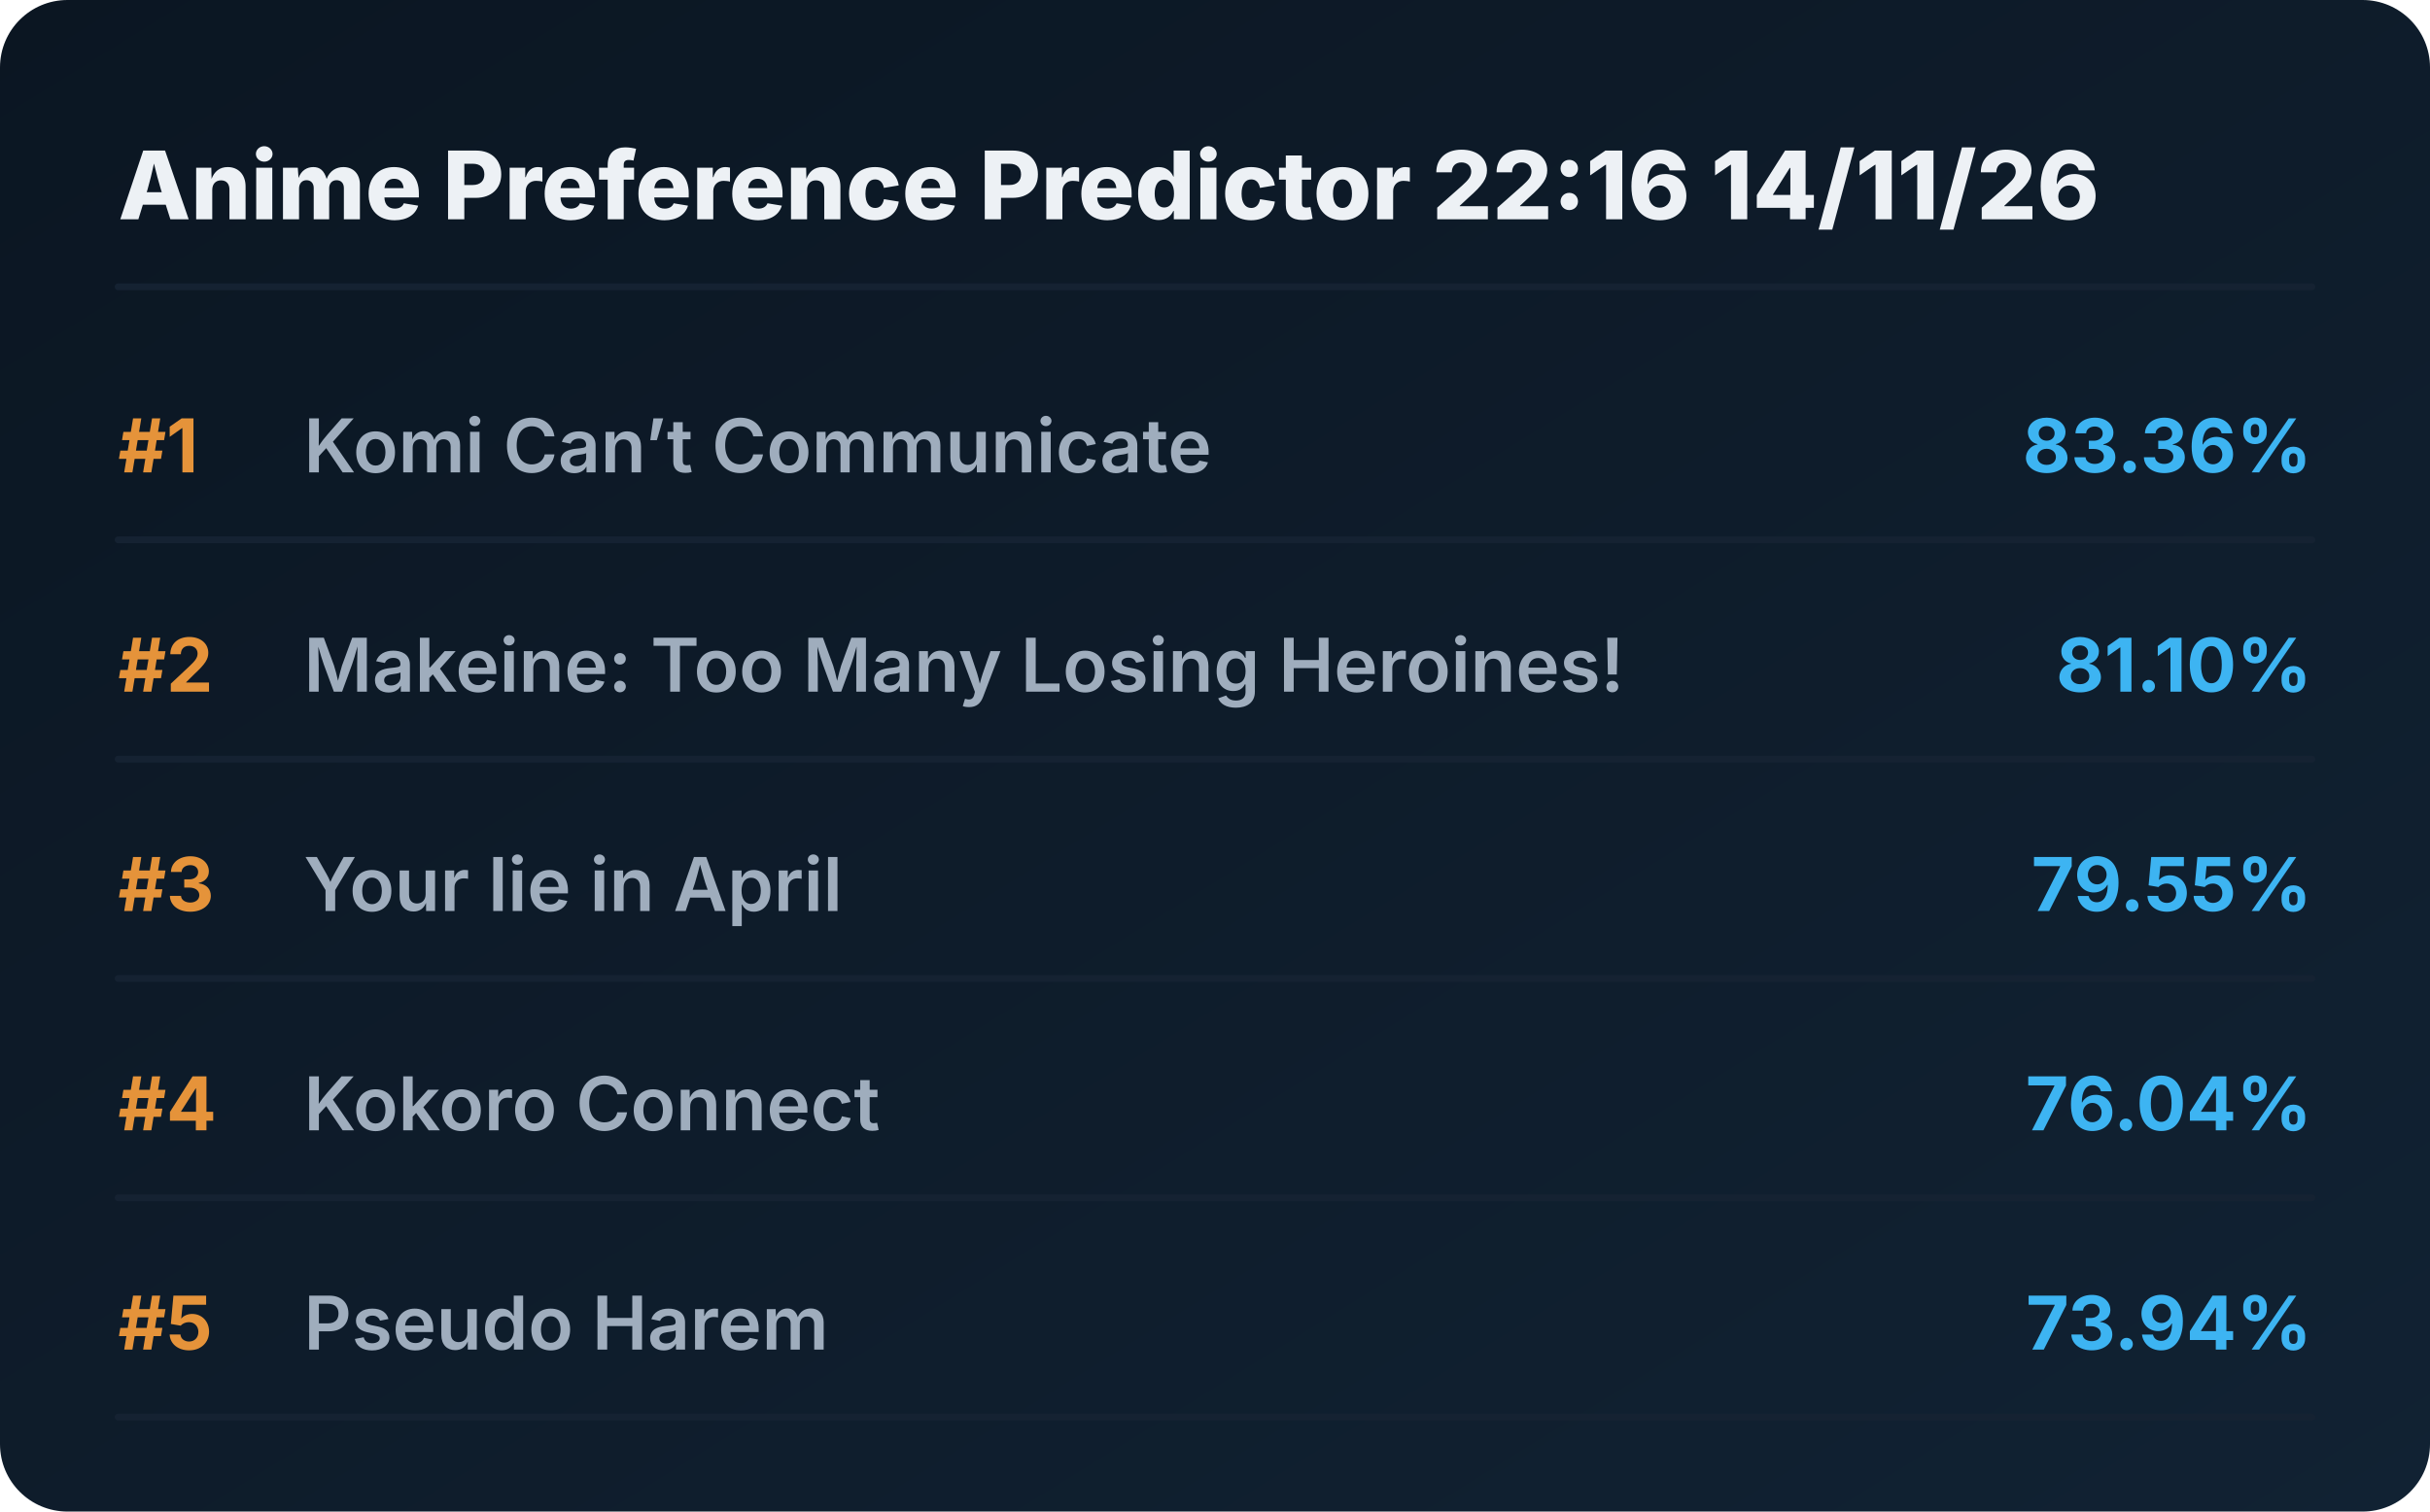
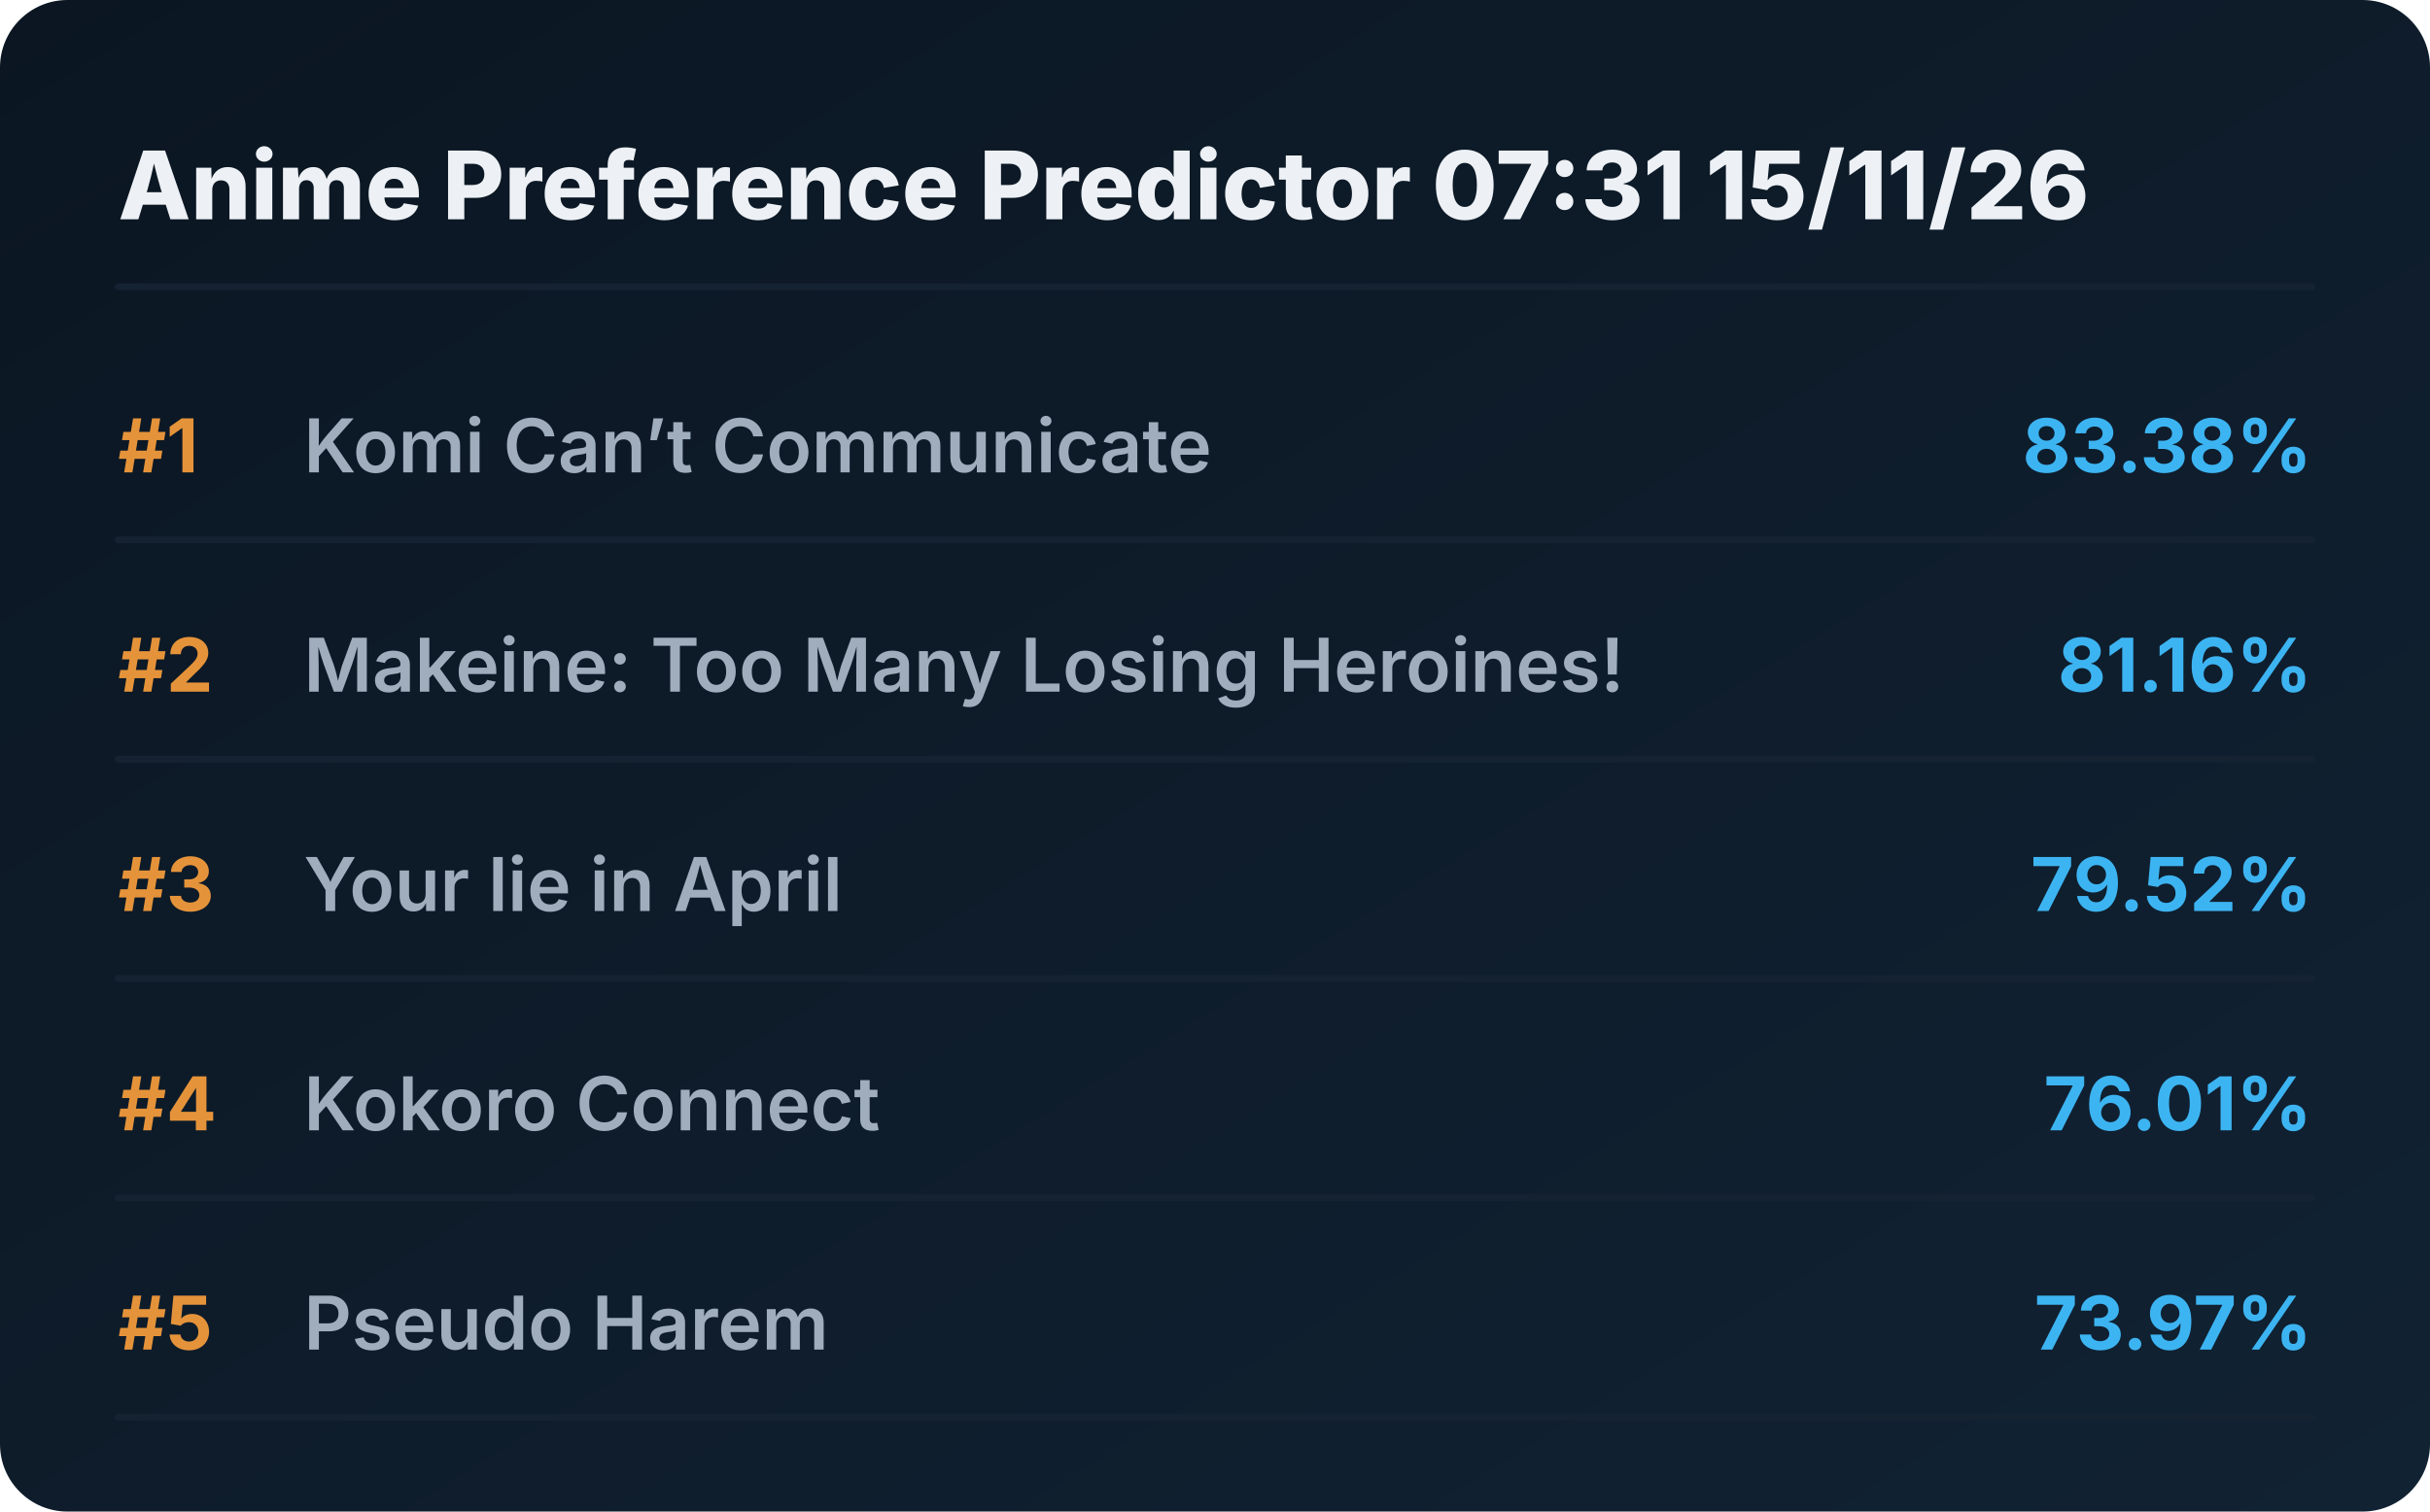
<svg xmlns="http://www.w3.org/2000/svg" viewBox="0 0 720 448" preserveAspectRatio="xMidYMid meet" style="width: 100%; height: auto; max-width: 720px;">
  <defs>
    <linearGradient id="boxGrad" x1="0%" y1="0%" x2="100%" y2="100%">
      <stop offset="0%" stop-color="#0b1622" />
      <stop offset="100%" stop-color="#112233" />
    </linearGradient>
    <clipPath id="titleClip">
      <rect x="90" y="0" width="510" height="100%" />
    </clipPath>
  </defs>
  <style>
    .bg { fill: url(#boxGrad); rx: 20px; }
    .header { font-family: 'Overpass', 'Inter', system-ui, sans-serif; font-weight: 800; font-size: 28px; fill: #edf1f5; }
    .rank { font-family: 'Overpass', 'Inter', system-ui, sans-serif; font-weight: 700; font-size: 22px; fill: #e5933a; }
    .title { font-family: 'Overpass', 'Inter', system-ui, sans-serif; font-weight: 600; font-size: 22px; fill: #9fadbd; }
    .score { font-family: 'Overpass', 'Inter', system-ui, sans-serif; font-weight: 700; font-size: 22px; fill: #3db4f2; }
    .line { stroke: #152232; stroke-width: 2; stroke-linecap: round; }
  </style>
  <rect class="bg" width="720" height="448" />
-   <text x="35" y="65" class="header">Anime Preference Predictor 22:16 14/11/26</text>
+   <text x="35" y="65" class="header">Anime Preference Predictor 07:31 15/11/26</text>
  <line x1="35" y1="85" x2="685" y2="85" class="line" />
  <g transform="translate(0, 0)">
    <text x="35" y="140" class="rank">#1</text>
    <text x="90" y="140" class="title">Komi Can’t Communicate</text>
-     <text x="685" y="140" class="score" text-anchor="end">83.36%</text>
+     <text x="685" y="140" class="score" text-anchor="end">83.38%</text>
    <line x1="35" y1="160" x2="685" y2="160" class="line" />
  </g>
  <g transform="translate(0, 65)">
    <text x="35" y="140" class="rank">#2</text>
    <text x="90" y="140" class="title">Makeine: Too Many Losing Heroines!</text>
-     <text x="685" y="140" class="score" text-anchor="end">81.10%</text>
+     <text x="685" y="140" class="score" text-anchor="end">81.16%</text>
    <line x1="35" y1="160" x2="685" y2="160" class="line" />
  </g>
  <g transform="translate(0, 130)">
    <text x="35" y="140" class="rank">#3</text>
    <text x="90" y="140" class="title">Your lie in April</text>
-     <text x="685" y="140" class="score" text-anchor="end">79.55%</text>
+     <text x="685" y="140" class="score" text-anchor="end">79.52%</text>
    <line x1="35" y1="160" x2="685" y2="160" class="line" />
  </g>
  <g transform="translate(0, 195)">
    <text x="35" y="140" class="rank">#4</text>
    <text x="90" y="140" class="title">Kokoro Connect</text>
-     <text x="685" y="140" class="score" text-anchor="end">76.04%</text>
+     <text x="685" y="140" class="score" text-anchor="end">76.01%</text>
    <line x1="35" y1="160" x2="685" y2="160" class="line" />
  </g>
  <g transform="translate(0, 260)">
    <text x="35" y="140" class="rank">#5</text>
    <text x="90" y="140" class="title">Pseudo Harem</text>
-     <text x="685" y="140" class="score" text-anchor="end">73.94%</text>
+     <text x="685" y="140" class="score" text-anchor="end">73.97%</text>
    <line x1="35" y1="160" x2="685" y2="160" class="line" />
  </g>
</svg>
